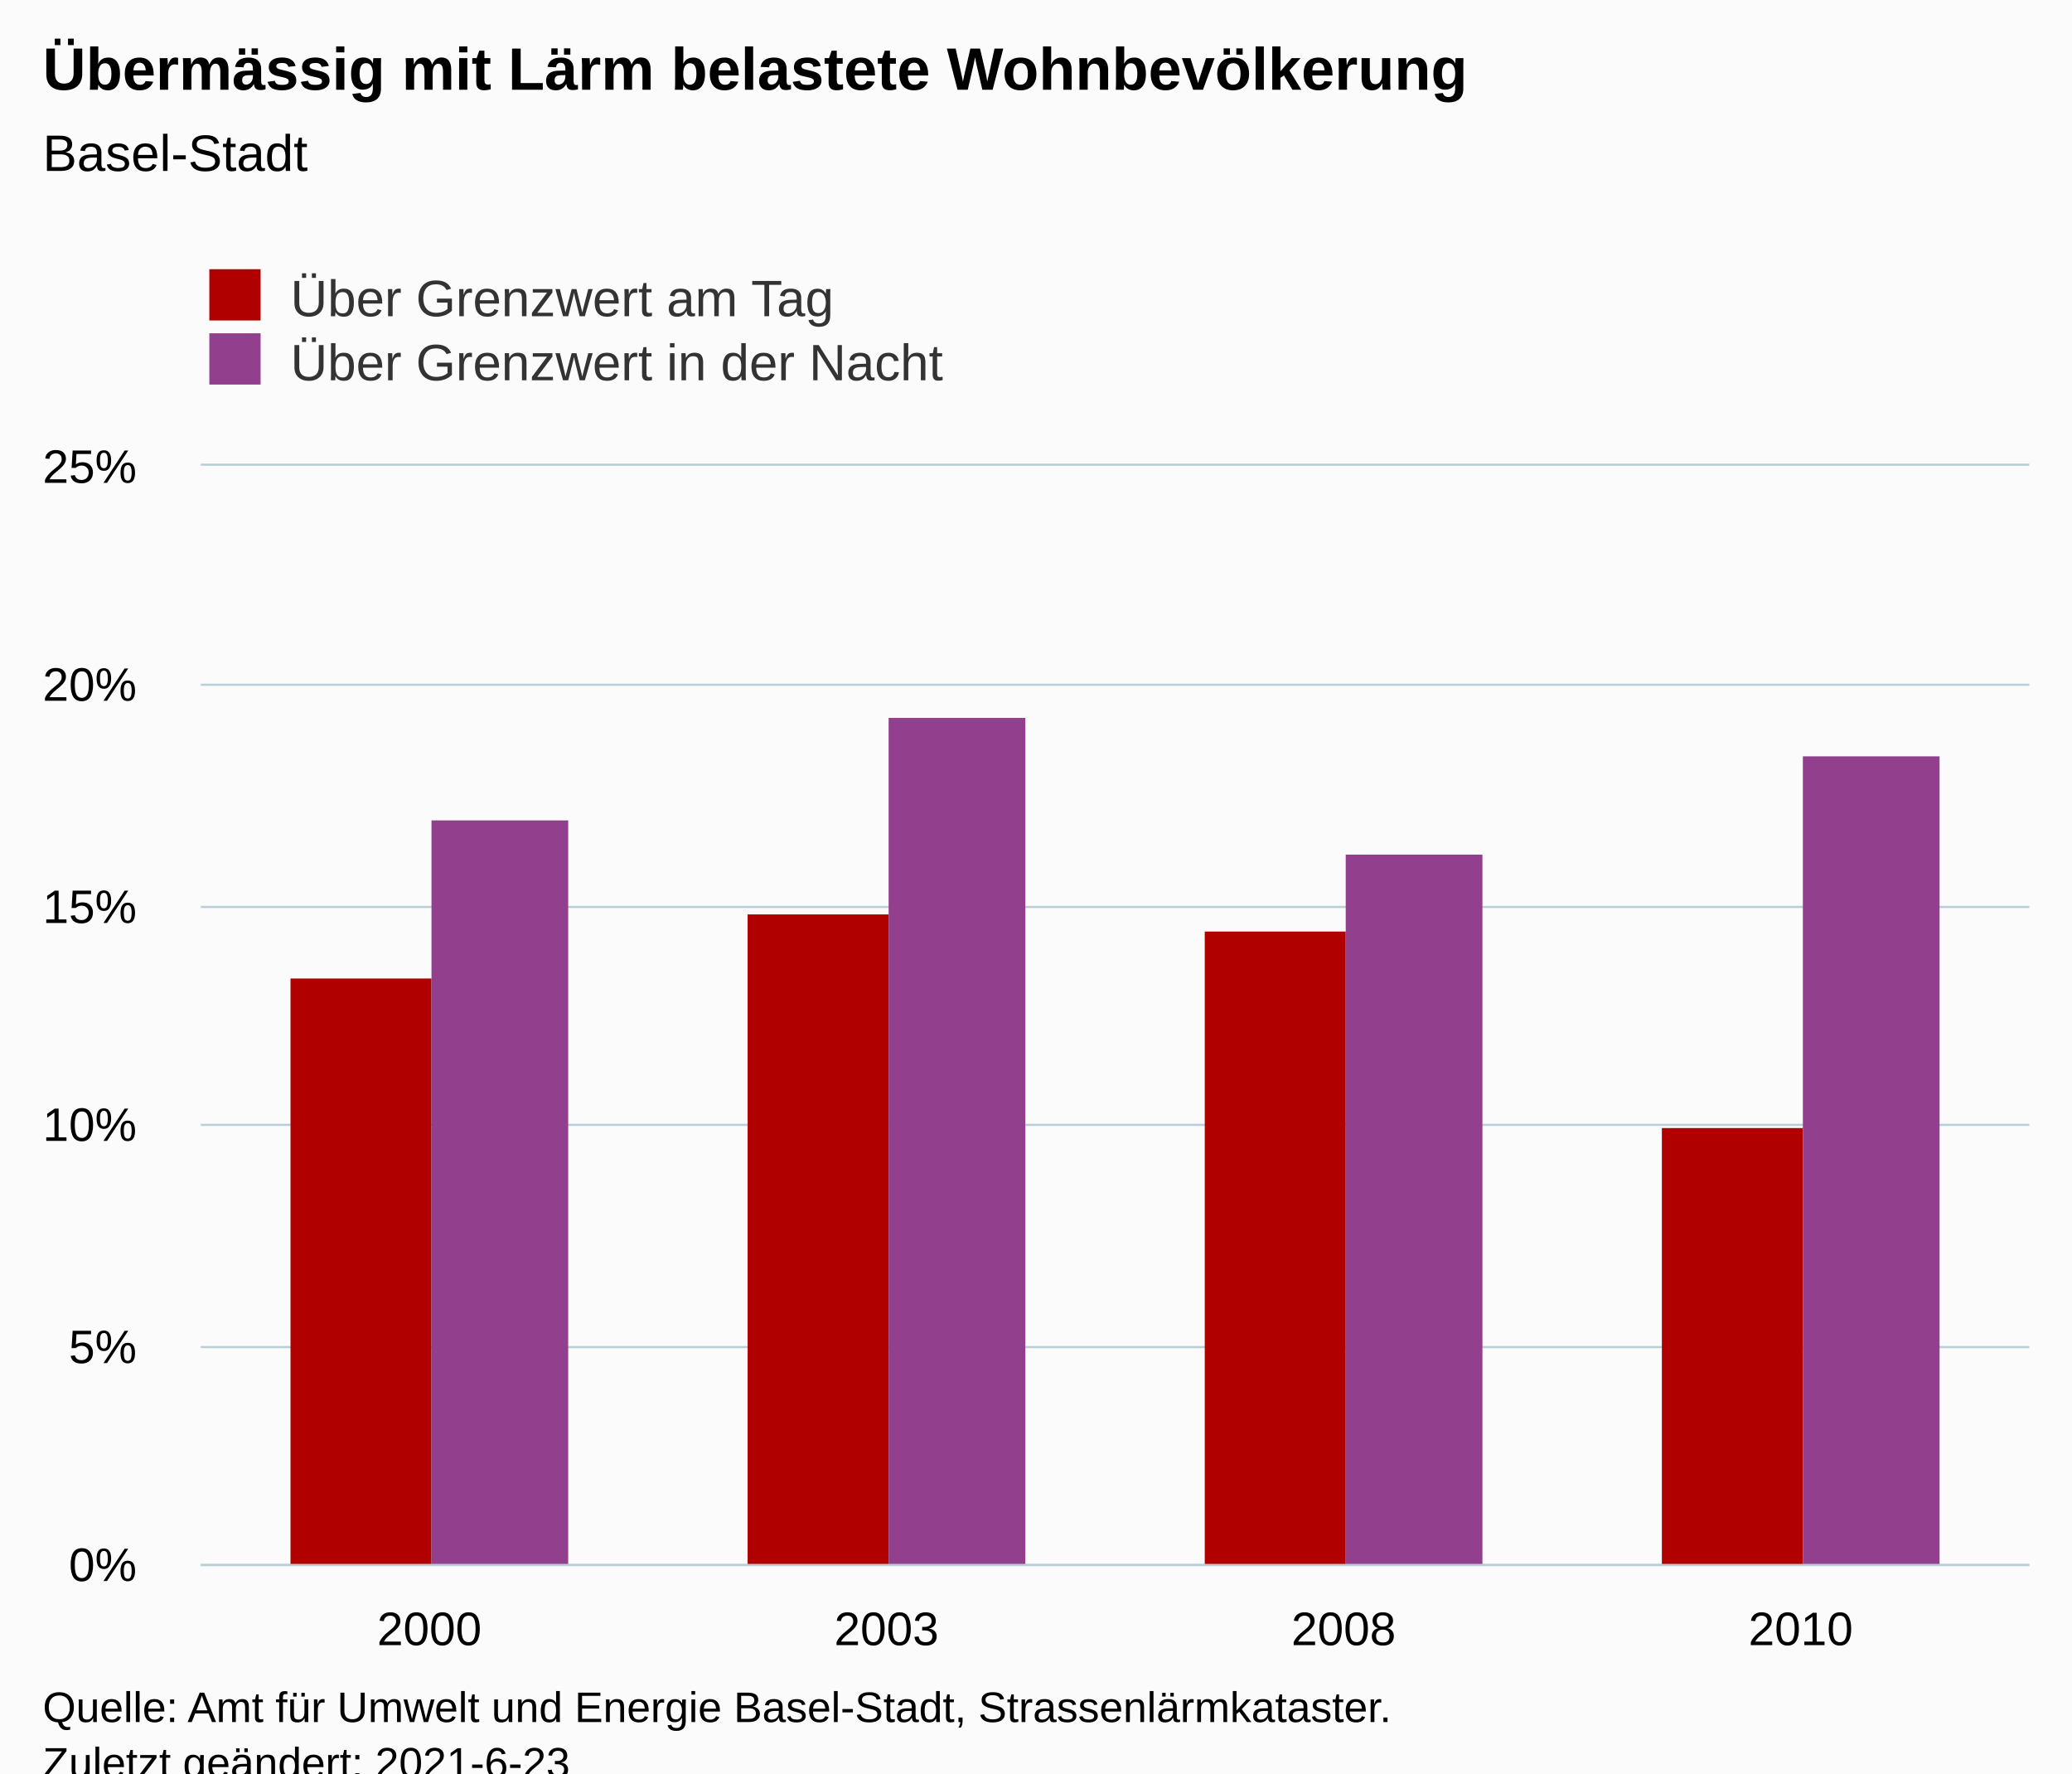
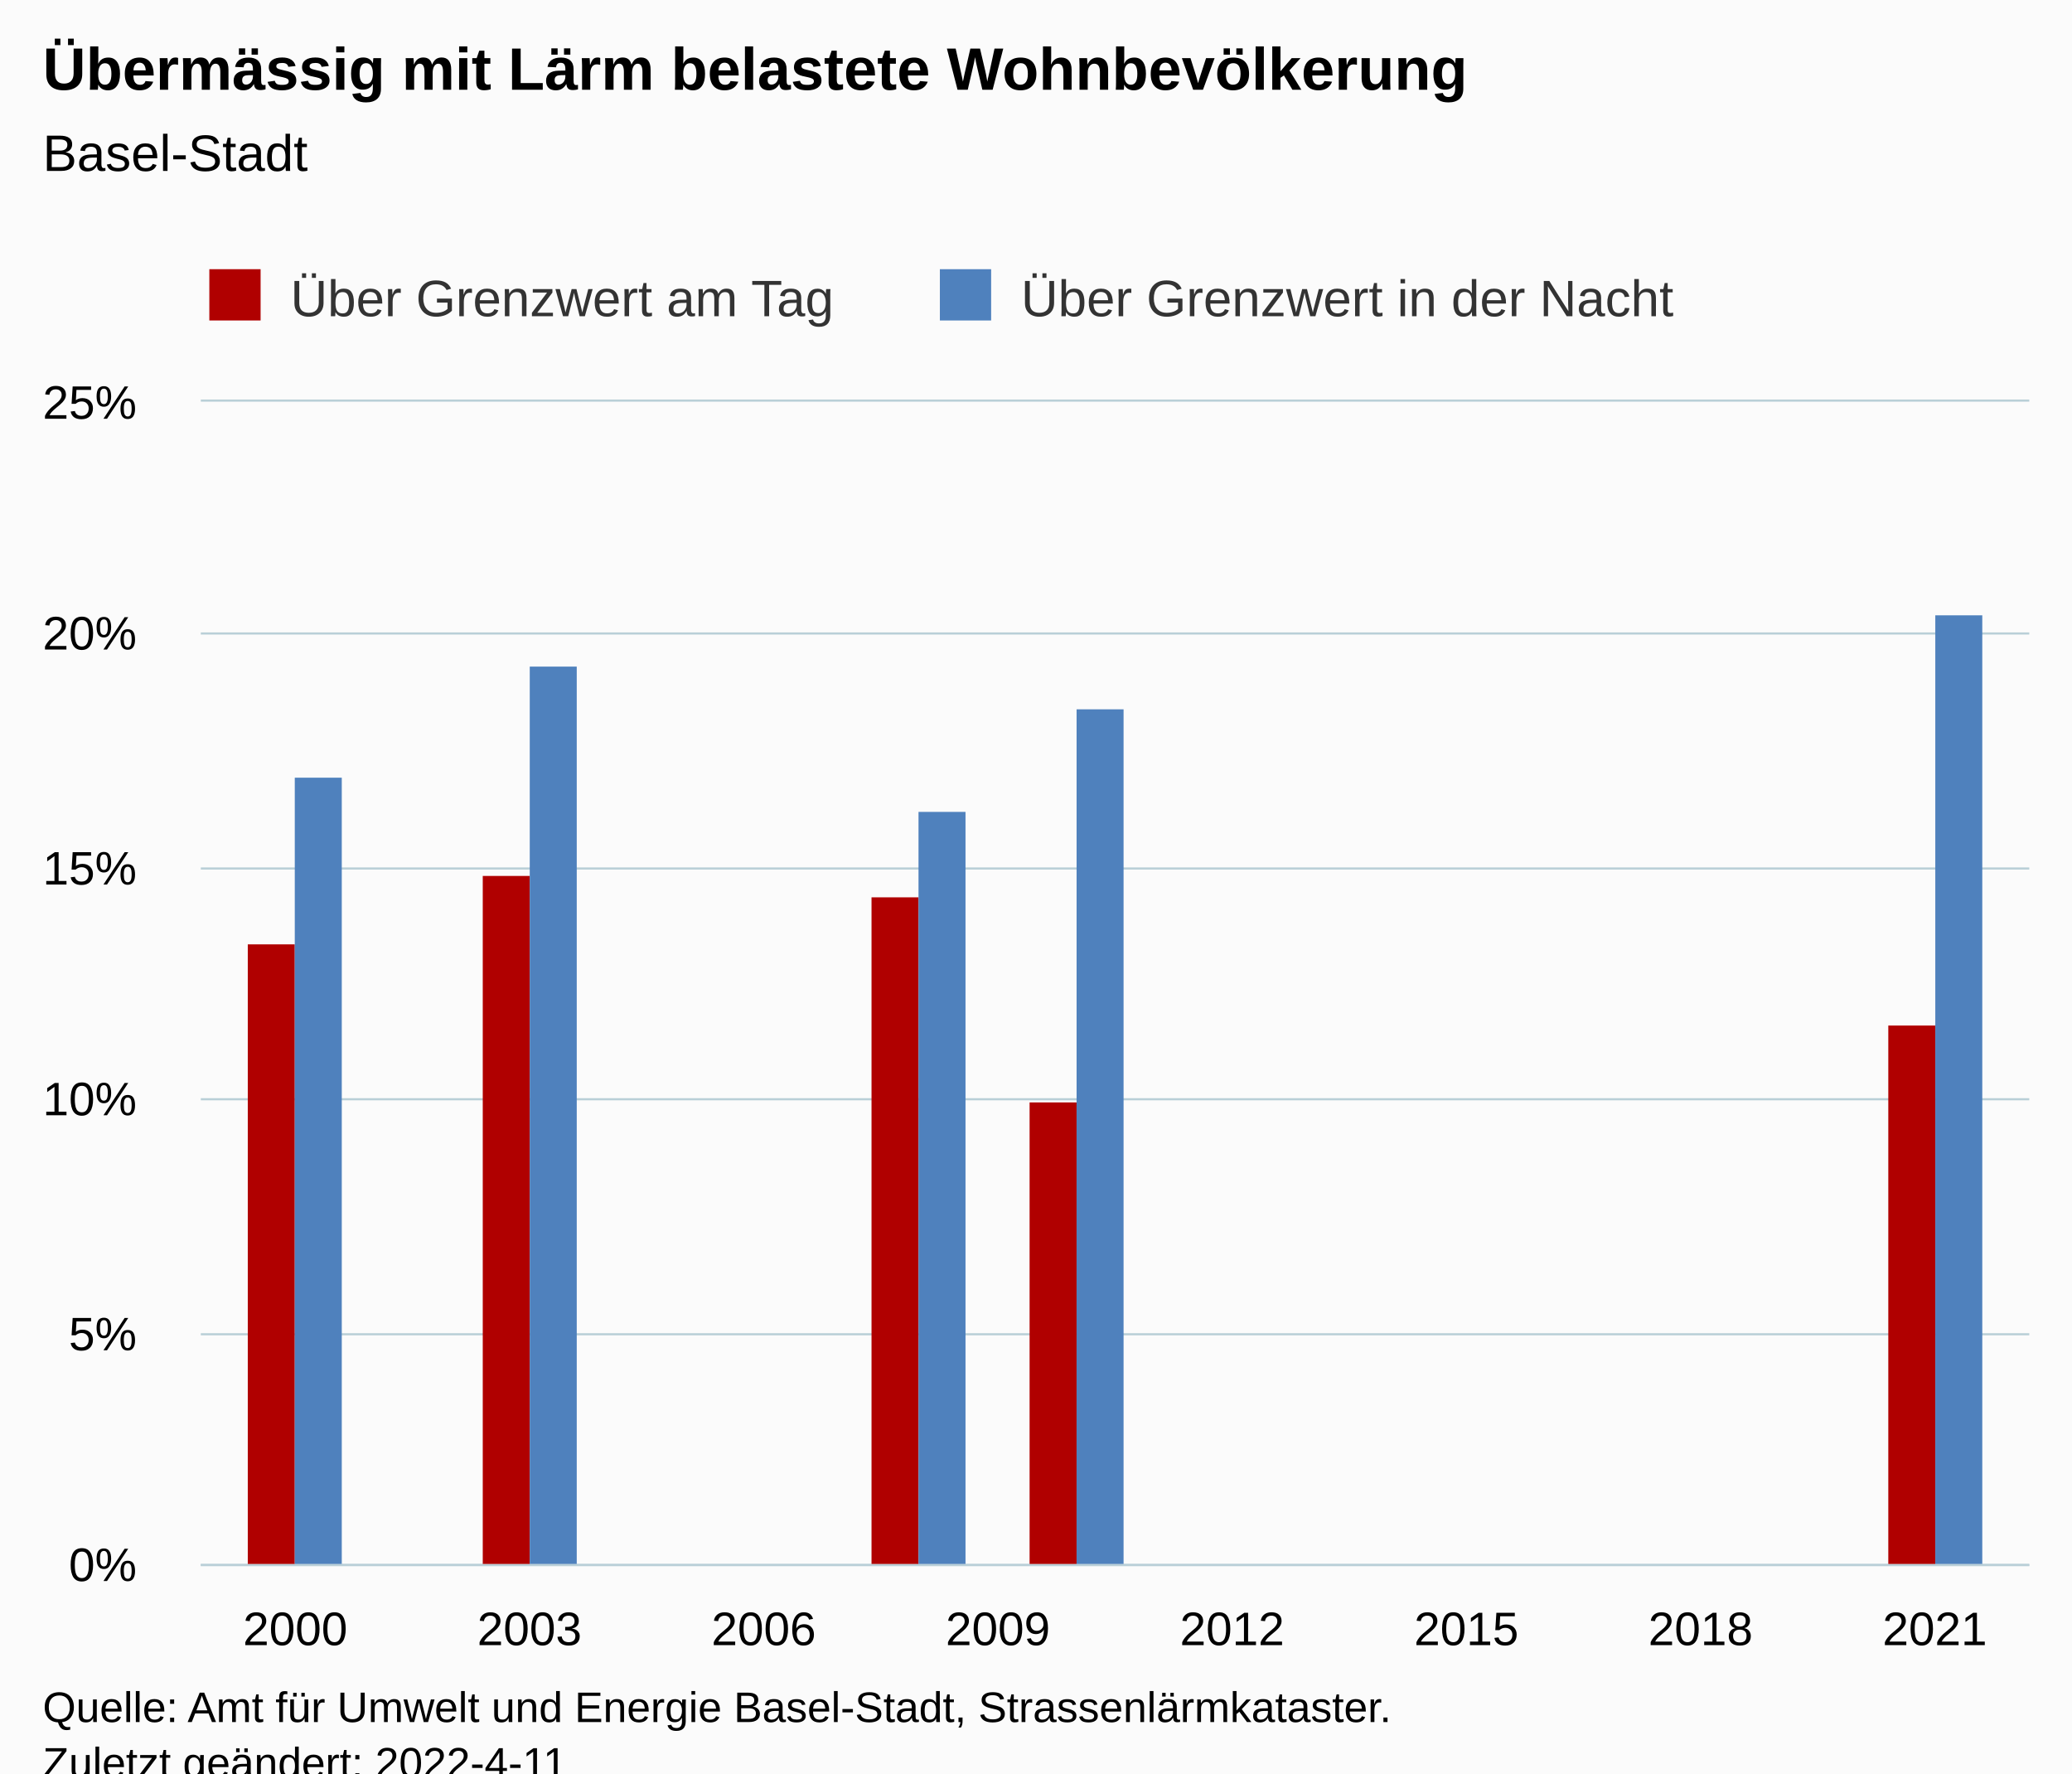
<svg xmlns="http://www.w3.org/2000/svg" version="1.1" class="highcharts-root" style="font-family:Arial;font-size:12px;" viewBox="0 0 485 415">
  <defs>
-     <clipPath id="highcharts-mogz82k-15-">
-       <rect x="0" y="0" width="428" height="257" fill="none" />
+     <clipPath id="highcharts-auazx0k-17-">
+       <rect x="0" y="0" width="428" height="272" fill="none" />
    </clipPath>
-     <clipPath id="highcharts-mogz82k-20-">
-       <rect x="0" y="0" width="428" height="257" fill="none" />
+     <clipPath id="highcharts-auazx0k-23-">
+       <rect x="0" y="0" width="428" height="272" fill="none" />
    </clipPath>
-     <clipPath id="highcharts-mogz82k-25-">
-       <rect x="47" y="109" width="428" height="257" fill="none" />
+     <clipPath id="highcharts-auazx0k-29-">
+       <rect x="47" y="94" width="428" height="272" fill="none" />
    </clipPath>
  </defs>
  <rect fill="#fbfbfb" class="highcharts-background" x="0" y="0" width="485" height="428" rx="0" ry="0" />
-   <rect fill="none" class="highcharts-plot-background" x="47" y="109" width="428" height="257" />
+   <rect fill="none" class="highcharts-plot-background" x="47" y="94" width="428" height="272" />
  <g class="highcharts-pane-group" data-z-index="0" />
  <g class="highcharts-grid highcharts-xaxis-grid" data-z-index="1">
-     <path fill="none" data-z-index="1" class="highcharts-grid-line" d="M 153.5 109 L 153.5 366" opacity="1" />
-     <path fill="none" data-z-index="1" class="highcharts-grid-line" d="M 260.5 109 L 260.5 366" opacity="1" />
-     <path fill="none" data-z-index="1" class="highcharts-grid-line" d="M 367.5 109 L 367.5 366" opacity="1" />
-     <path fill="none" data-z-index="1" class="highcharts-grid-line" d="M 474.5 109 L 474.5 366" opacity="1" />
-     <path fill="none" data-z-index="1" class="highcharts-grid-line" d="M 46.5 109 L 46.5 366" opacity="1" />
+     <path fill="none" data-z-index="1" class="highcharts-grid-line" d="M 68.5 94 L 68.5 366" opacity="1" />
+     <path fill="none" data-z-index="1" class="highcharts-grid-line" d="M 123.5 94 L 123.5 366" opacity="1" />
+     <path fill="none" data-z-index="1" class="highcharts-grid-line" d="M 178.5 94 L 178.5 366" opacity="1" />
+     <path fill="none" data-z-index="1" class="highcharts-grid-line" d="M 233.5 94 L 233.5 366" opacity="1" />
+     <path fill="none" data-z-index="1" class="highcharts-grid-line" d="M 287.5 94 L 287.5 366" opacity="1" />
+     <path fill="none" data-z-index="1" class="highcharts-grid-line" d="M 342.5 94 L 342.5 366" opacity="1" />
+     <path fill="none" data-z-index="1" class="highcharts-grid-line" d="M 397.5 94 L 397.5 366" opacity="1" />
+     <path fill="none" data-z-index="1" class="highcharts-grid-line" d="M 452.5 94 L 452.5 366" opacity="1" />
  </g>
  <g class="highcharts-grid highcharts-yaxis-grid" data-z-index="1">
    <path fill="none" stroke="#B9CFD7" stroke-width="0.5" data-z-index="1" class="highcharts-grid-line" d="M 47 366.25 L 475 366.25" opacity="1" />
-     <path fill="none" stroke="#B9CFD7" stroke-width="0.5" data-z-index="1" class="highcharts-grid-line" d="M 47 315.25 L 475 315.25" opacity="1" />
-     <path fill="none" stroke="#B9CFD7" stroke-width="0.5" data-z-index="1" class="highcharts-grid-line" d="M 47 263.25 L 475 263.25" opacity="1" />
-     <path fill="none" stroke="#B9CFD7" stroke-width="0.5" data-z-index="1" class="highcharts-grid-line" d="M 47 212.25 L 475 212.25" opacity="1" />
-     <path fill="none" stroke="#B9CFD7" stroke-width="0.5" data-z-index="1" class="highcharts-grid-line" d="M 47 160.25 L 475 160.25" opacity="1" />
-     <path fill="none" stroke="#B9CFD7" stroke-width="0.5" data-z-index="1" class="highcharts-grid-line" d="M 47 108.75 L 475 108.75" opacity="1" />
+     <path fill="none" stroke="#B9CFD7" stroke-width="0.5" data-z-index="1" class="highcharts-grid-line" d="M 47 312.25 L 475 312.25" opacity="1" />
+     <path fill="none" stroke="#B9CFD7" stroke-width="0.5" data-z-index="1" class="highcharts-grid-line" d="M 47 257.25 L 475 257.25" opacity="1" />
+     <path fill="none" stroke="#B9CFD7" stroke-width="0.5" data-z-index="1" class="highcharts-grid-line" d="M 47 203.25 L 475 203.25" opacity="1" />
+     <path fill="none" stroke="#B9CFD7" stroke-width="0.5" data-z-index="1" class="highcharts-grid-line" d="M 47 148.25 L 475 148.25" opacity="1" />
+     <path fill="none" stroke="#B9CFD7" stroke-width="0.5" data-z-index="1" class="highcharts-grid-line" d="M 47 93.75 L 475 93.75" opacity="1" />
  </g>
-   <rect fill="none" class="highcharts-plot-border" data-z-index="1" x="47" y="109" width="428" height="257" />
+   <rect fill="none" class="highcharts-plot-border" data-z-index="1" x="47" y="94" width="428" height="272" />
  <g class="highcharts-axis highcharts-xaxis" data-z-index="2">
    <path fill="none" class="highcharts-axis-line" stroke="#B9CFD7" stroke-width="0.5" data-z-index="7" d="M 47 366.25 L 475 366.25" />
  </g>
  <g class="highcharts-axis highcharts-yaxis" data-z-index="2">
-     <path fill="none" class="highcharts-axis-line" data-z-index="7" d="M 47 109 L 47 366" />
+     <path fill="none" class="highcharts-axis-line" data-z-index="7" d="M 47 94 L 47 366" />
  </g>
  <g class="highcharts-series-group" data-z-index="3">
-     <g class="highcharts-series highcharts-series-0 highcharts-column-series" data-z-index="0.1" opacity="1" transform="translate(47,109) scale(1 1)" clip-path="url(#highcharts-mogz82k-20-)">
-       <rect x="21" y="120" width="33" height="138" fill="#b00000" opacity="1" class="highcharts-point" />
-       <rect x="128" y="105" width="33" height="153" fill="#b00000" opacity="1" class="highcharts-point" />
-       <rect x="235" y="109" width="33" height="149" fill="#b00000" opacity="1" class="highcharts-point" />
-       <rect x="342" y="155" width="33" height="103" fill="#b00000" opacity="1" class="highcharts-point" />
+     <g class="highcharts-series highcharts-series-0 highcharts-column-series" data-z-index="0.1" opacity="1" transform="translate(47,94) scale(1 1)" clip-path="url(#highcharts-auazx0k-23-)">
+       <rect x="11" y="127" width="11" height="146" fill="#b00000" opacity="1" class="highcharts-point" />
+       <rect x="66" y="111" width="11" height="162" fill="#b00000" opacity="1" class="highcharts-point" />
+       <rect x="157" y="116" width="11" height="157" fill="#b00000" opacity="1" class="highcharts-point" />
+       <rect x="194" y="164" width="11" height="109" fill="#b00000" opacity="1" class="highcharts-point" />
+       <rect x="395" y="146" width="11" height="127" fill="#b00000" opacity="1" class="highcharts-point" />
    </g>
-     <g class="highcharts-markers highcharts-series-0 highcharts-column-series" data-z-index="0.1" opacity="1" transform="translate(47,109) scale(1 1)" clip-path="none" />
-     <g class="highcharts-series highcharts-series-1 highcharts-column-series" data-z-index="0.1" opacity="1" transform="translate(47,109) scale(1 1)" clip-path="url(#highcharts-mogz82k-20-)">
-       <rect x="54" y="83" width="32" height="175" fill="#923f8d" opacity="1" class="highcharts-point" />
-       <rect x="161" y="59" width="32" height="199" fill="#923f8d" opacity="1" class="highcharts-point" />
-       <rect x="268" y="91" width="32" height="167" fill="#923f8d" opacity="1" class="highcharts-point" />
-       <rect x="375" y="68" width="32" height="190" fill="#923f8d" opacity="1" class="highcharts-point" />
+     <g class="highcharts-markers highcharts-series-0 highcharts-column-series" data-z-index="0.1" opacity="1" transform="translate(47,94) scale(1 1)" clip-path="none" />
+     <g class="highcharts-series highcharts-series-1 highcharts-column-series" data-z-index="0.1" opacity="1" transform="translate(47,94) scale(1 1)" clip-path="url(#highcharts-auazx0k-23-)">
+       <rect x="22" y="88" width="11" height="185" fill="#4f81bd" opacity="1" class="highcharts-point" />
+       <rect x="77" y="62" width="11" height="211" fill="#4f81bd" opacity="1" class="highcharts-point" />
+       <rect x="168" y="96" width="11" height="177" fill="#4f81bd" opacity="1" class="highcharts-point" />
+       <rect x="205" y="72" width="11" height="201" fill="#4f81bd" opacity="1" class="highcharts-point" />
+       <rect x="406" y="50" width="11" height="223" fill="#4f81bd" opacity="1" class="highcharts-point" />
    </g>
-     <g class="highcharts-markers highcharts-series-1 highcharts-column-series" data-z-index="0.1" opacity="1" transform="translate(47,109) scale(1 1)" clip-path="none" />
+     <g class="highcharts-markers highcharts-series-1 highcharts-column-series" data-z-index="0.1" opacity="1" transform="translate(47,94) scale(1 1)" clip-path="none" />
  </g>
  <text x="10" text-anchor="start" class="highcharts-title" data-z-index="4" style="color:#000000;font-size:14px;font-weight:bold;fill:#000000;" y="21">
    <tspan>Übermässig mit Lärm belastete Wohnbevölkerung</tspan>
  </text>
  <text x="10" text-anchor="start" class="highcharts-subtitle" data-z-index="4" style="color:#000000;font-size:12px;font-weight:normal;fill:#000000;" y="40">
    <tspan>Basel-Stadt</tspan>
  </text>
  <text x="10" text-anchor="start" class="highcharts-caption" data-z-index="4" style="color:#666666;fill:#666666;" y="400" />
  <g class="highcharts-legend" data-z-index="7" transform="translate(39,56)">
-     <rect fill="none" class="highcharts-legend-box" rx="0" ry="0" x="0" y="0" width="296" height="41" visibility="visible" />
+     <rect fill="none" class="highcharts-legend-box" rx="0" ry="0" x="0" y="0" width="362" height="26" visibility="visible" />
    <g data-z-index="1">
      <g>
        <g class="highcharts-legend-item highcharts-column-series highcharts-color-undefined highcharts-series-0" data-z-index="1" transform="translate(8,3)">
          <text x="21" style="color:#333333;cursor:pointer;font-size:12px;font-weight:normal;fill:#333333;" text-anchor="start" data-z-index="2" y="15">
            <tspan>Über Grenzwert am Tag</tspan>
          </text>
          <rect x="2" y="4" width="12" height="12" fill="#b00000" class="highcharts-point" data-z-index="3" />
        </g>
-         <g class="highcharts-legend-item highcharts-column-series highcharts-color-undefined highcharts-series-1" data-z-index="1" transform="translate(8,18)">
+         <g class="highcharts-legend-item highcharts-column-series highcharts-color-undefined highcharts-series-1" data-z-index="1" transform="translate(179,3)">
          <text x="21" y="15" style="color:#333333;cursor:pointer;font-size:12px;font-weight:normal;fill:#333333;" text-anchor="start" data-z-index="2">
            <tspan>Über Grenzwert in der Nacht</tspan>
          </text>
-           <rect x="2" y="4" width="12" height="12" fill="#923f8d" class="highcharts-point" data-z-index="3" />
+           <rect x="2" y="4" width="12" height="12" fill="#4f81bd" class="highcharts-point" data-z-index="3" />
        </g>
      </g>
    </g>
  </g>
  <g class="highcharts-axis-labels highcharts-xaxis-labels" data-z-index="7">
-     <text x="100.5" style="color:#000000;cursor:default;font-size:11px;fill:#000000;" text-anchor="middle" transform="translate(0,0)" y="385" opacity="1">2000</text>
-     <text x="207.5" style="color:#000000;cursor:default;font-size:11px;fill:#000000;" text-anchor="middle" transform="translate(0,0)" y="385" opacity="1">2003</text>
-     <text x="314.5" style="color:#000000;cursor:default;font-size:11px;fill:#000000;" text-anchor="middle" transform="translate(0,0)" y="385" opacity="1">2008</text>
-     <text x="421.5" style="color:#000000;cursor:default;font-size:11px;fill:#000000;" text-anchor="middle" transform="translate(0,0)" y="385" opacity="1">2010</text>
+     <text x="69.113" style="color:#000000;cursor:default;font-size:11px;fill:#000000;" text-anchor="middle" transform="translate(0,0)" y="385" opacity="1">2000</text>
+     <text x="123.938" style="color:#000000;cursor:default;font-size:11px;fill:#000000;" text-anchor="middle" transform="translate(0,0)" y="385" opacity="1">2003</text>
+     <text x="178.763" style="color:#000000;cursor:default;font-size:11px;fill:#000000;" text-anchor="middle" transform="translate(0,0)" y="385" opacity="1">2006</text>
+     <text x="233.588" style="color:#000000;cursor:default;font-size:11px;fill:#000000;" text-anchor="middle" transform="translate(0,0)" y="385" opacity="1">2009</text>
+     <text x="288.412" style="color:#000000;cursor:default;font-size:11px;fill:#000000;" text-anchor="middle" transform="translate(0,0)" y="385" opacity="1">2012</text>
+     <text x="343.237" style="color:#000000;cursor:default;font-size:11px;fill:#000000;" text-anchor="middle" transform="translate(0,0)" y="385" opacity="1">2015</text>
+     <text x="398.062" style="color:#000000;cursor:default;font-size:11px;fill:#000000;" text-anchor="middle" transform="translate(0,0)" y="385" opacity="1">2018</text>
+     <text x="452.887" style="color:#000000;cursor:default;font-size:11px;fill:#000000;" text-anchor="middle" transform="translate(0,0)" y="385" opacity="1">2021</text>
  </g>
  <g class="highcharts-axis-labels highcharts-yaxis-labels" data-z-index="7">
    <text x="32" style="color:#000000;cursor:default;font-size:11px;fill:#000000;" text-anchor="end" transform="translate(0,0)" y="370" opacity="1">0%</text>
-     <text x="32" style="color:#000000;cursor:default;font-size:11px;fill:#000000;" text-anchor="end" transform="translate(0,0)" y="319" opacity="1">5%</text>
-     <text x="32" style="color:#000000;cursor:default;font-size:11px;fill:#000000;" text-anchor="end" transform="translate(0,0)" y="267" opacity="1">10%</text>
-     <text x="32" style="color:#000000;cursor:default;font-size:11px;fill:#000000;" text-anchor="end" transform="translate(0,0)" y="216" opacity="1">15%</text>
-     <text x="32" style="color:#000000;cursor:default;font-size:11px;fill:#000000;" text-anchor="end" transform="translate(0,0)" y="164" opacity="1">20%</text>
-     <text x="32" style="color:#000000;cursor:default;font-size:11px;fill:#000000;" text-anchor="end" transform="translate(0,0)" y="113" opacity="1">25%</text>
+     <text x="32" style="color:#000000;cursor:default;font-size:11px;fill:#000000;" text-anchor="end" transform="translate(0,0)" y="316" opacity="1">5%</text>
+     <text x="32" style="color:#000000;cursor:default;font-size:11px;fill:#000000;" text-anchor="end" transform="translate(0,0)" y="261" opacity="1">10%</text>
+     <text x="32" style="color:#000000;cursor:default;font-size:11px;fill:#000000;" text-anchor="end" transform="translate(0,0)" y="207" opacity="1">15%</text>
+     <text x="32" style="color:#000000;cursor:default;font-size:11px;fill:#000000;" text-anchor="end" transform="translate(0,0)" y="152" opacity="1">20%</text>
+     <text x="32" style="color:#000000;cursor:default;font-size:11px;fill:#000000;" text-anchor="end" transform="translate(0,0)" y="98" opacity="1">25%</text>
  </g>
  <text x="10" class="highcharts-credits" text-anchor="start" data-z-index="8" style="cursor:default;color:#000000;font-size:10px;fill:#000000;" y="403">
    <tspan>Quelle: Amt für Umwelt und Energie Basel-Stadt, Strassenlärmkataster.</tspan>
-     <tspan x="10" dy="13">Zuletzt geändert: 2021-6-23</tspan>
+     <tspan x="10" dy="13">Zuletzt geändert: 2022-4-11</tspan>
  </text>
-   <g class="highcharts-control-points" data-z-index="99" clip-path="url(#highcharts-mogz82k-25-)" />
+   <g class="highcharts-control-points" data-z-index="99" clip-path="url(#highcharts-auazx0k-29-)" />
</svg>
